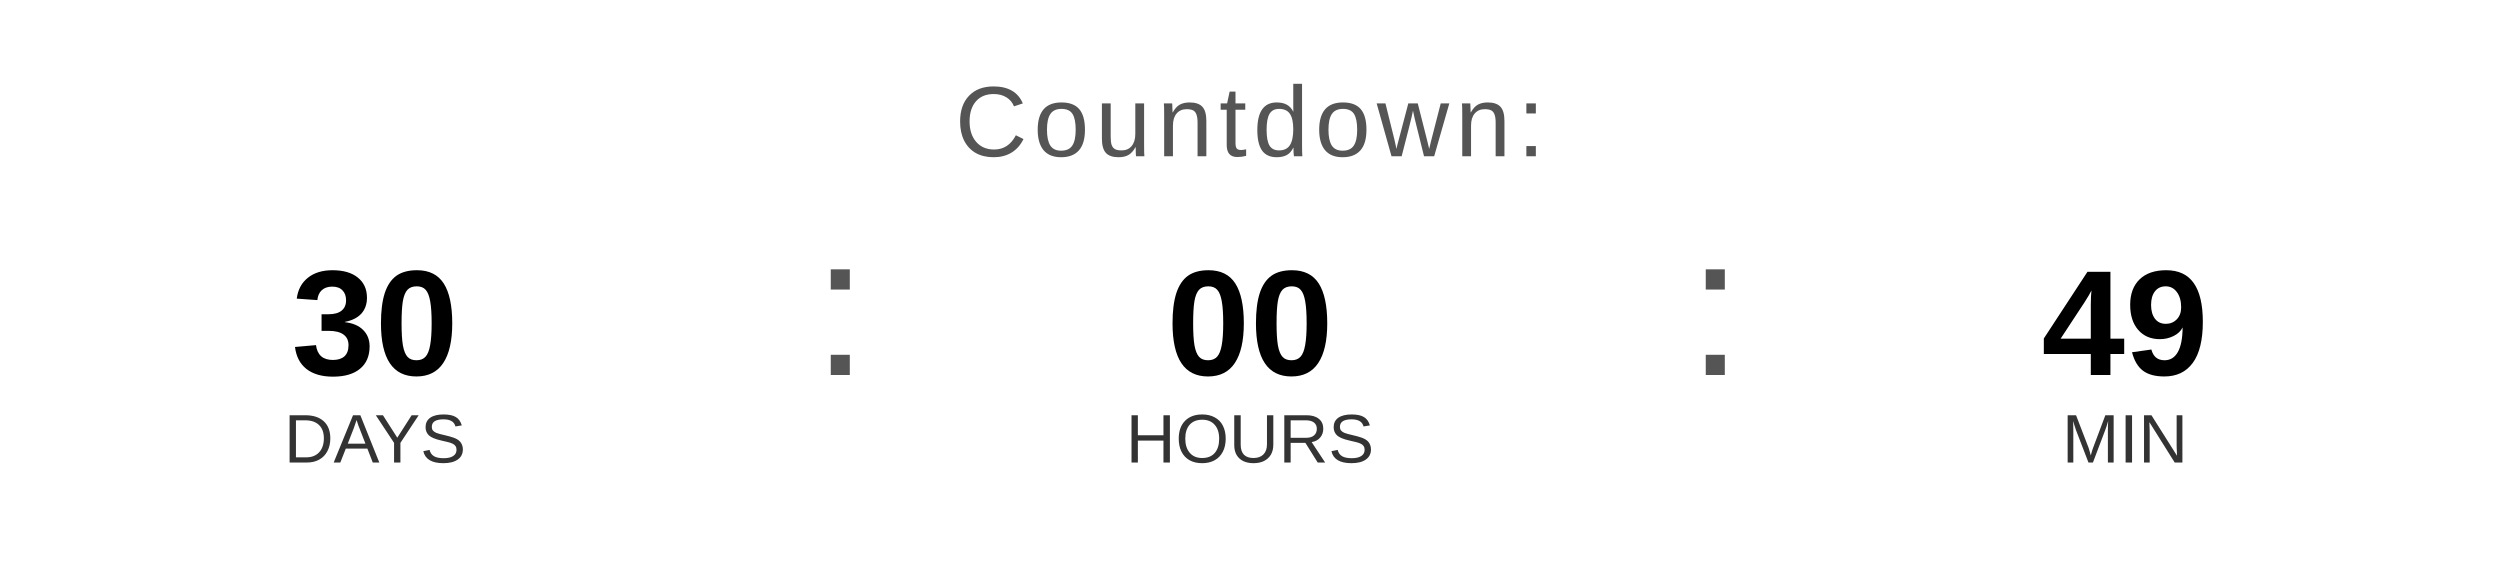
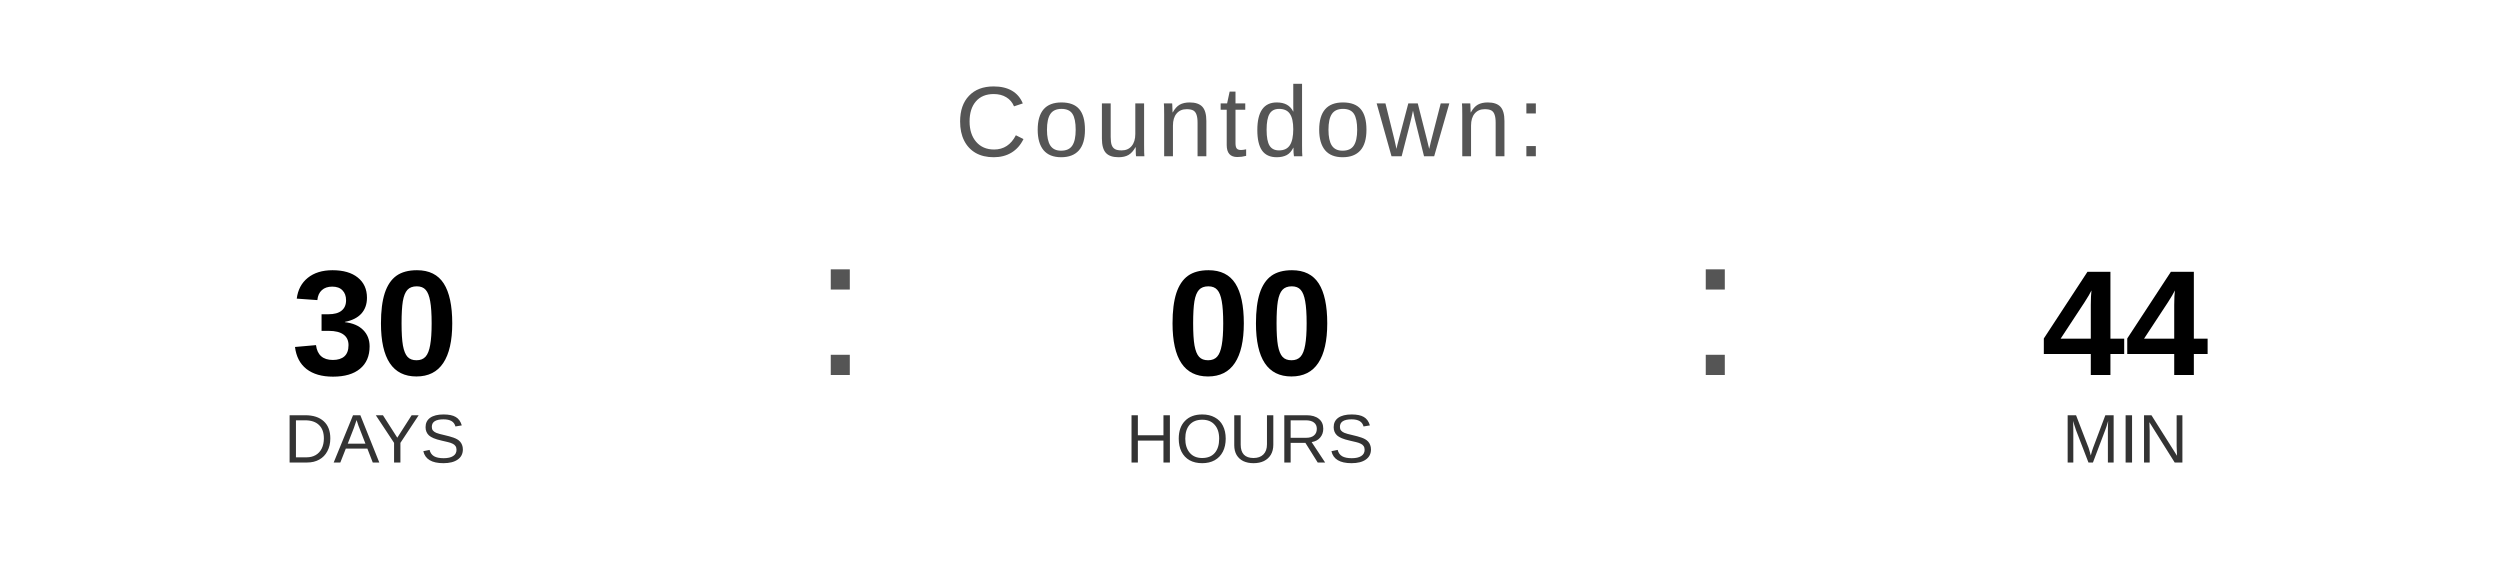
<svg xmlns="http://www.w3.org/2000/svg" width="400" height="90" viewBox="0 0 400 90">
  <text x="200" y="25" font-family="Arial, Helvetica, sans-serif" font-size="16" fill="#555555" text-anchor="middle" letter-spacing="1">
    Countdown:
  </text>
  <text x="60" y="60" font-family="Arial, Helvetica, sans-serif" font-size="24" font-weight="bold" fill="#000000" text-anchor="middle">30</text>
  <text x="60" y="74" font-family="Arial, Helvetica, sans-serif" font-size="11" fill="#333333" text-anchor="middle">DAYS</text>
  <text x="130" y="60" font-family="Arial, sans-serif" font-size="32" fill="#555555">:</text>
  <text x="200" y="60" font-family="Arial, Helvetica, sans-serif" font-size="24" font-weight="bold" fill="#000000" text-anchor="middle">00</text>
  <text x="200" y="74" font-family="Arial, Helvetica, sans-serif" font-size="11" fill="#333333" text-anchor="middle">HOURS</text>
  <text x="270" y="60" font-family="Arial, sans-serif" font-size="32" fill="#555555">:</text>
-   <text x="340" y="60" font-family="Arial, Helvetica, sans-serif" font-size="24" font-weight="bold" fill="#000000" text-anchor="middle">49</text>
+   <text x="340" y="60" font-family="Arial, Helvetica, sans-serif" font-size="24" font-weight="bold" fill="#000000" text-anchor="middle">44</text>
  <text x="340" y="74" font-family="Arial, Helvetica, sans-serif" font-size="11" fill="#333333" text-anchor="middle">MIN</text>
</svg>
